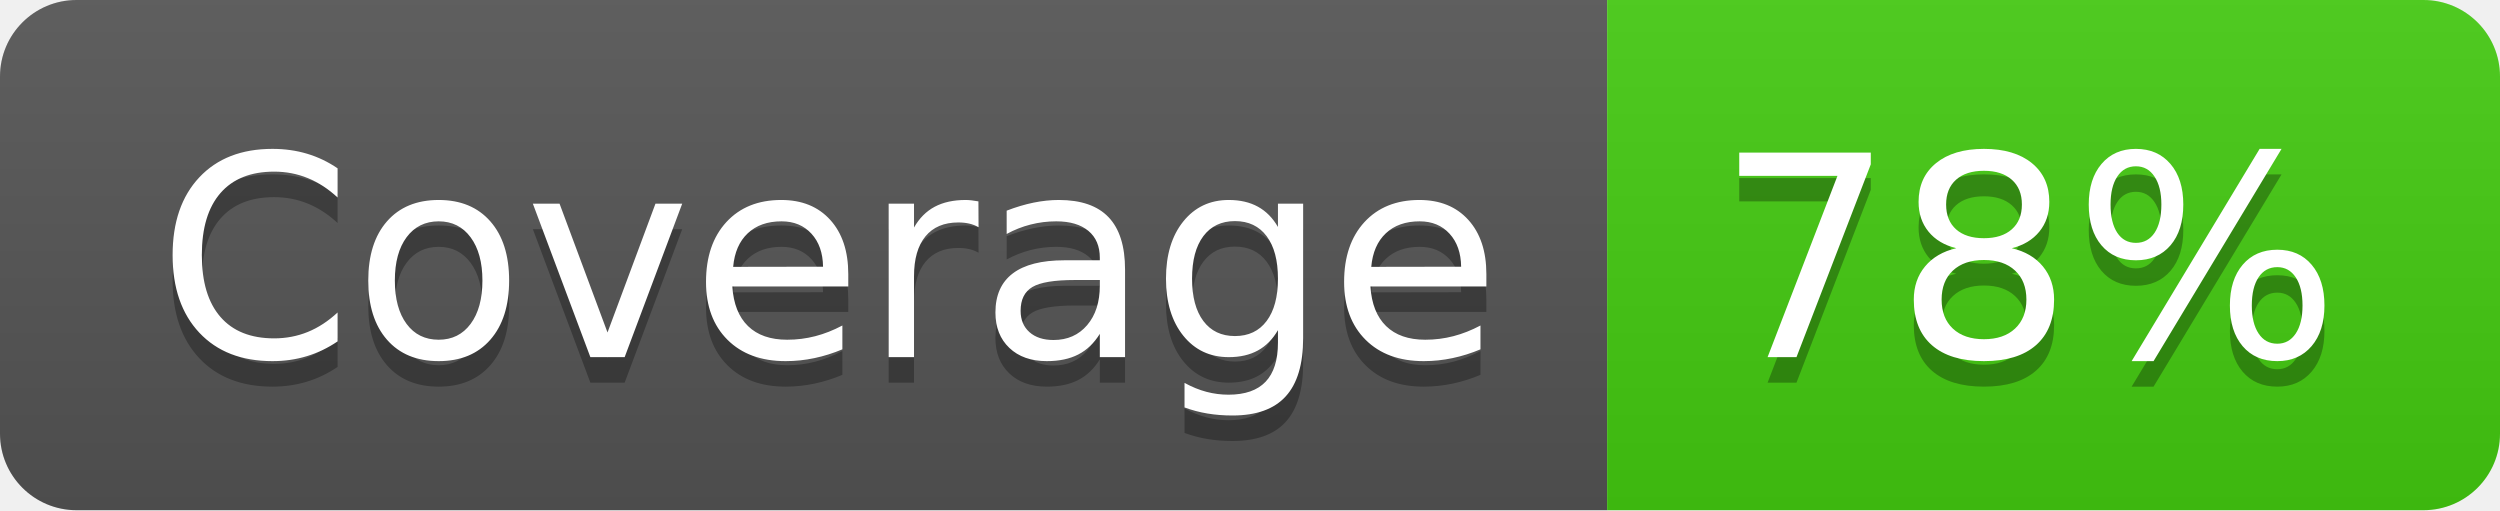
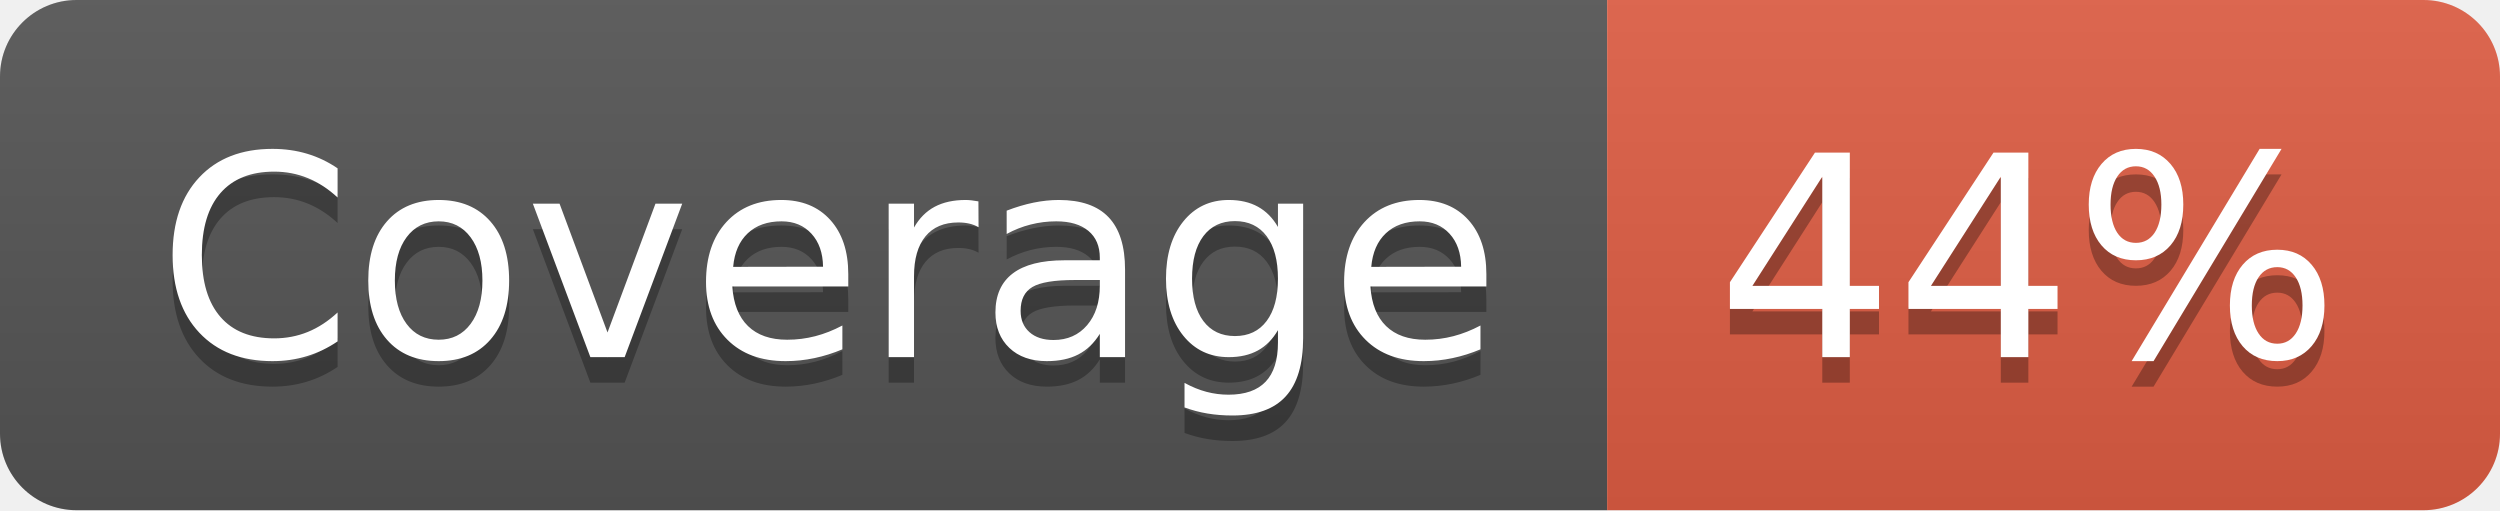
- <svg xmlns="http://www.w3.org/2000/svg" width="98" height="20" role="img" aria-label="Coverage: 78%">
+ <svg xmlns="http://www.w3.org/2000/svg" width="98" height="20" role="img" aria-label="Coverage: 44%">
  <linearGradient id="s" x2="0" y2="100%">
    <stop offset="0" stop-color="#bbb" stop-opacity=".1" />
    <stop offset="1" stop-opacity=".1" />
  </linearGradient>
  <clipPath id="r">
    <rect width="98" height="20" rx="3" fill="#fff" />
  </clipPath>
  <g clip-path="url(#r)">
    <rect width="63" height="20" fill="#555" />
-     <rect x="63" width="35" height="20" fill="#4c1" />
+     <rect x="63" width="35" height="20" fill="#e05d44" />
    <rect width="98" height="20" fill="url(#s)" />
  </g>
  <g fill="#fff" text-anchor="middle" font-family="Verdana,Geneva,DejaVu Sans,sans-serif" text-rendering="geometricPrecision" font-size="110">
    <text aria-hidden="true" x="325" y="150" fill="#010101" fill-opacity=".3" transform="scale(.1)" textLength="530">Coverage</text>
    <text x="325" y="140" transform="scale(.1)" fill="#fff" textLength="530">Coverage</text>
-     <text aria-hidden="true" x="795" y="150" fill="#010101" fill-opacity=".3" transform="scale(.1)" textLength="250">78%</text>
-     <text x="795" y="140" transform="scale(.1)" fill="#fff" textLength="250">78%</text>
+     <text aria-hidden="true" x="795" y="150" fill="#010101" fill-opacity=".3" transform="scale(.1)" textLength="250">44%</text>
+     <text x="795" y="140" transform="scale(.1)" fill="#fff" textLength="250">44%</text>
  </g>
</svg>
